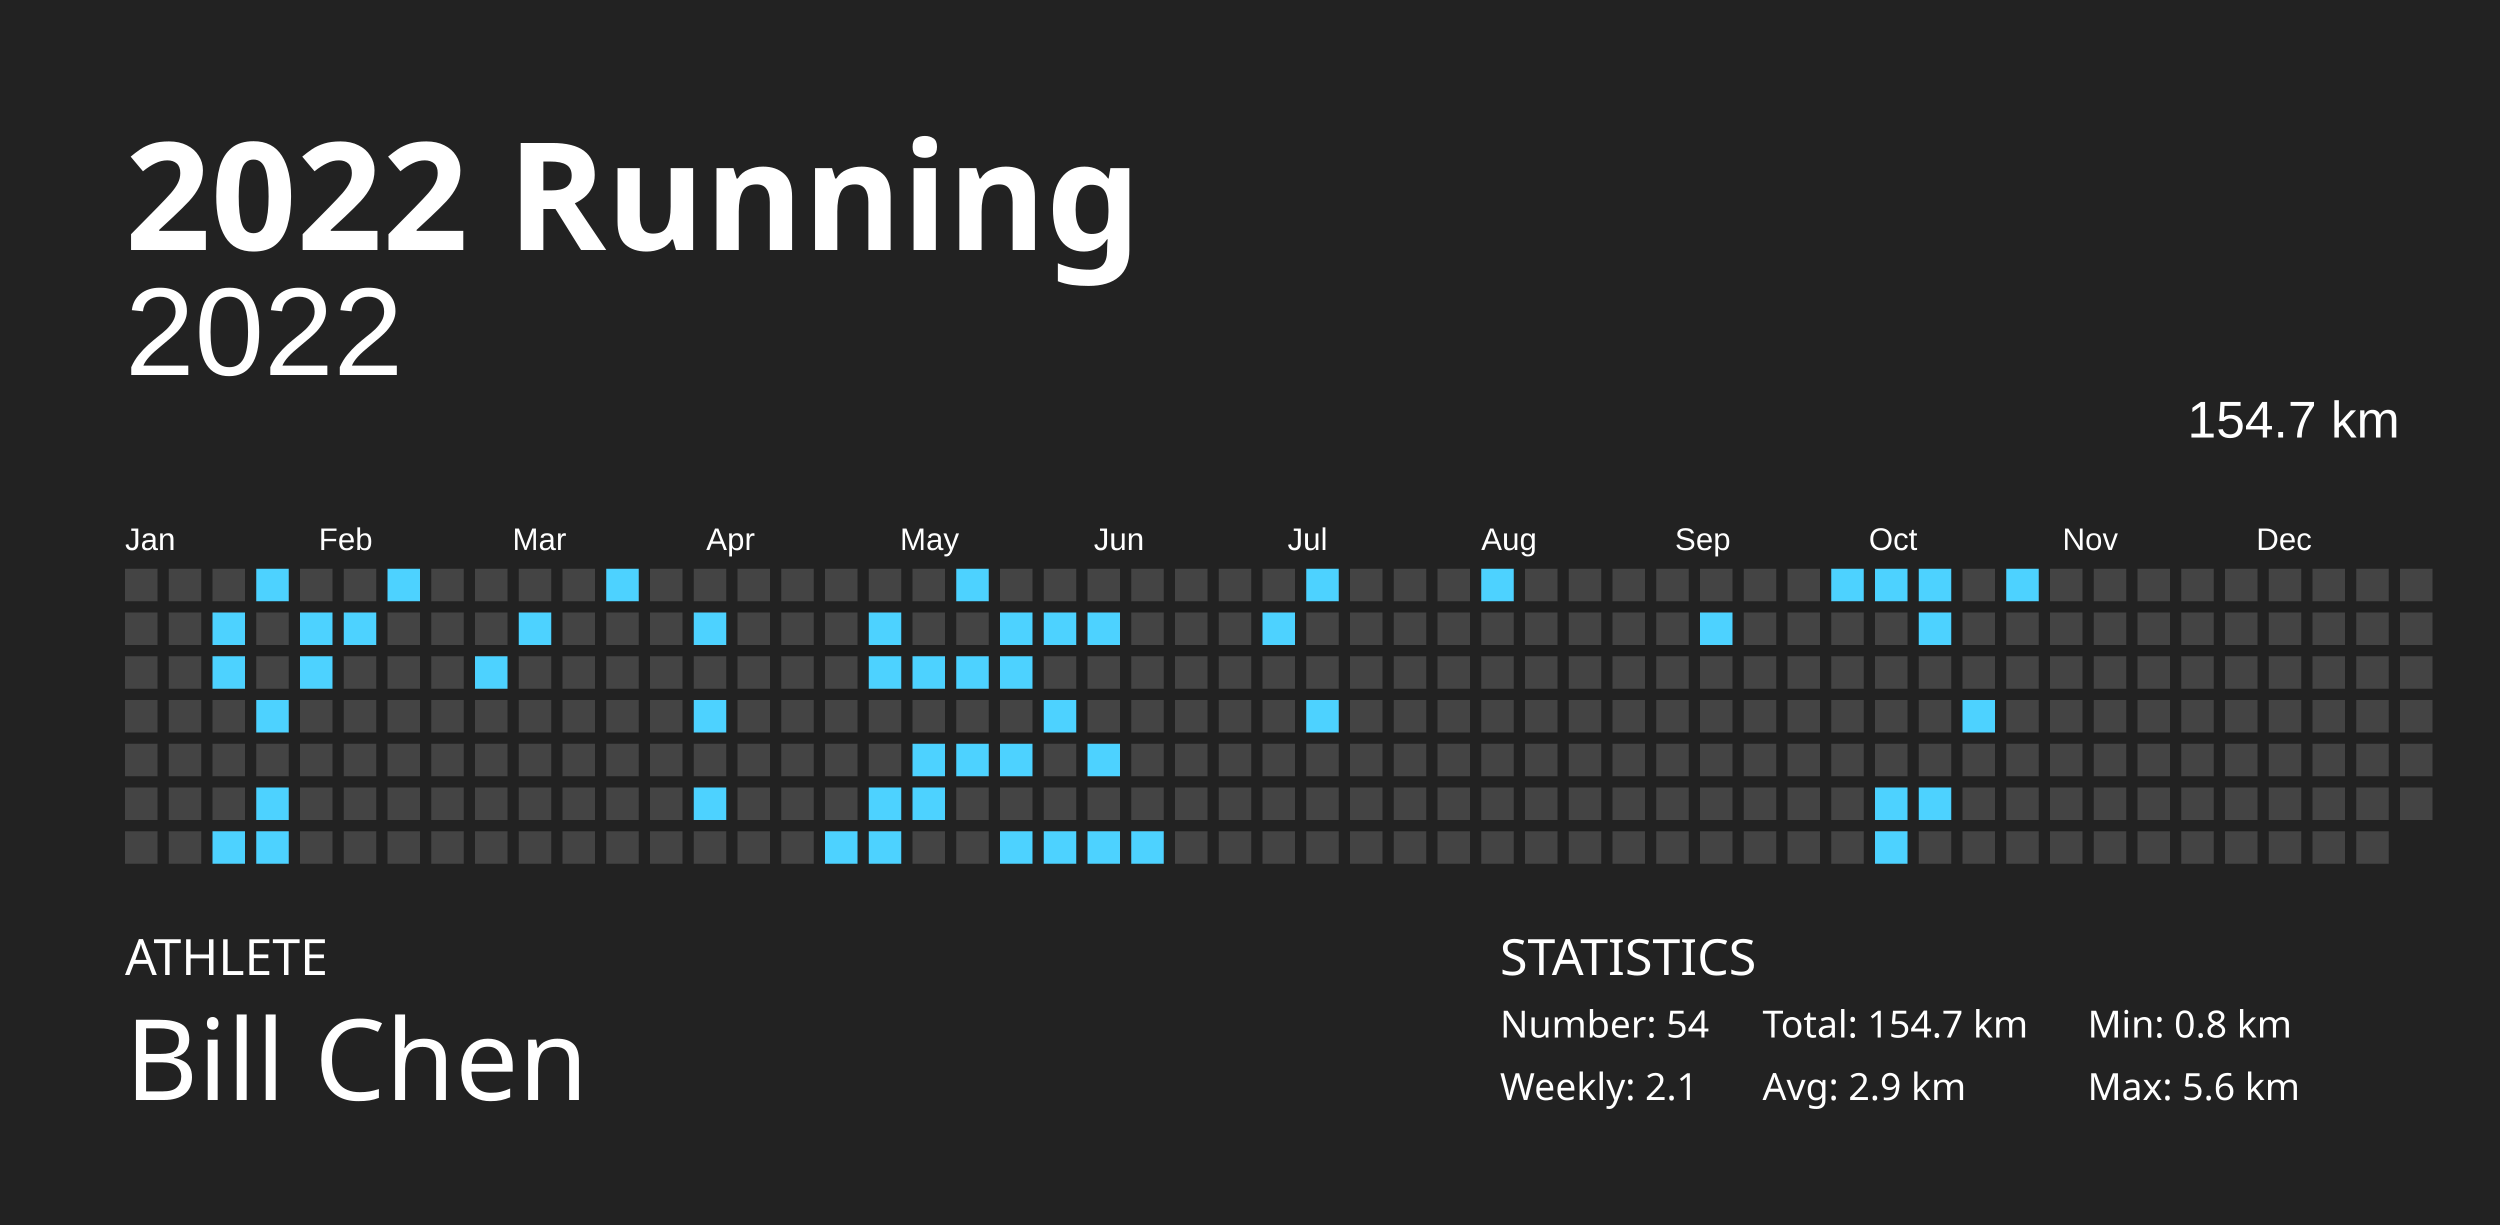
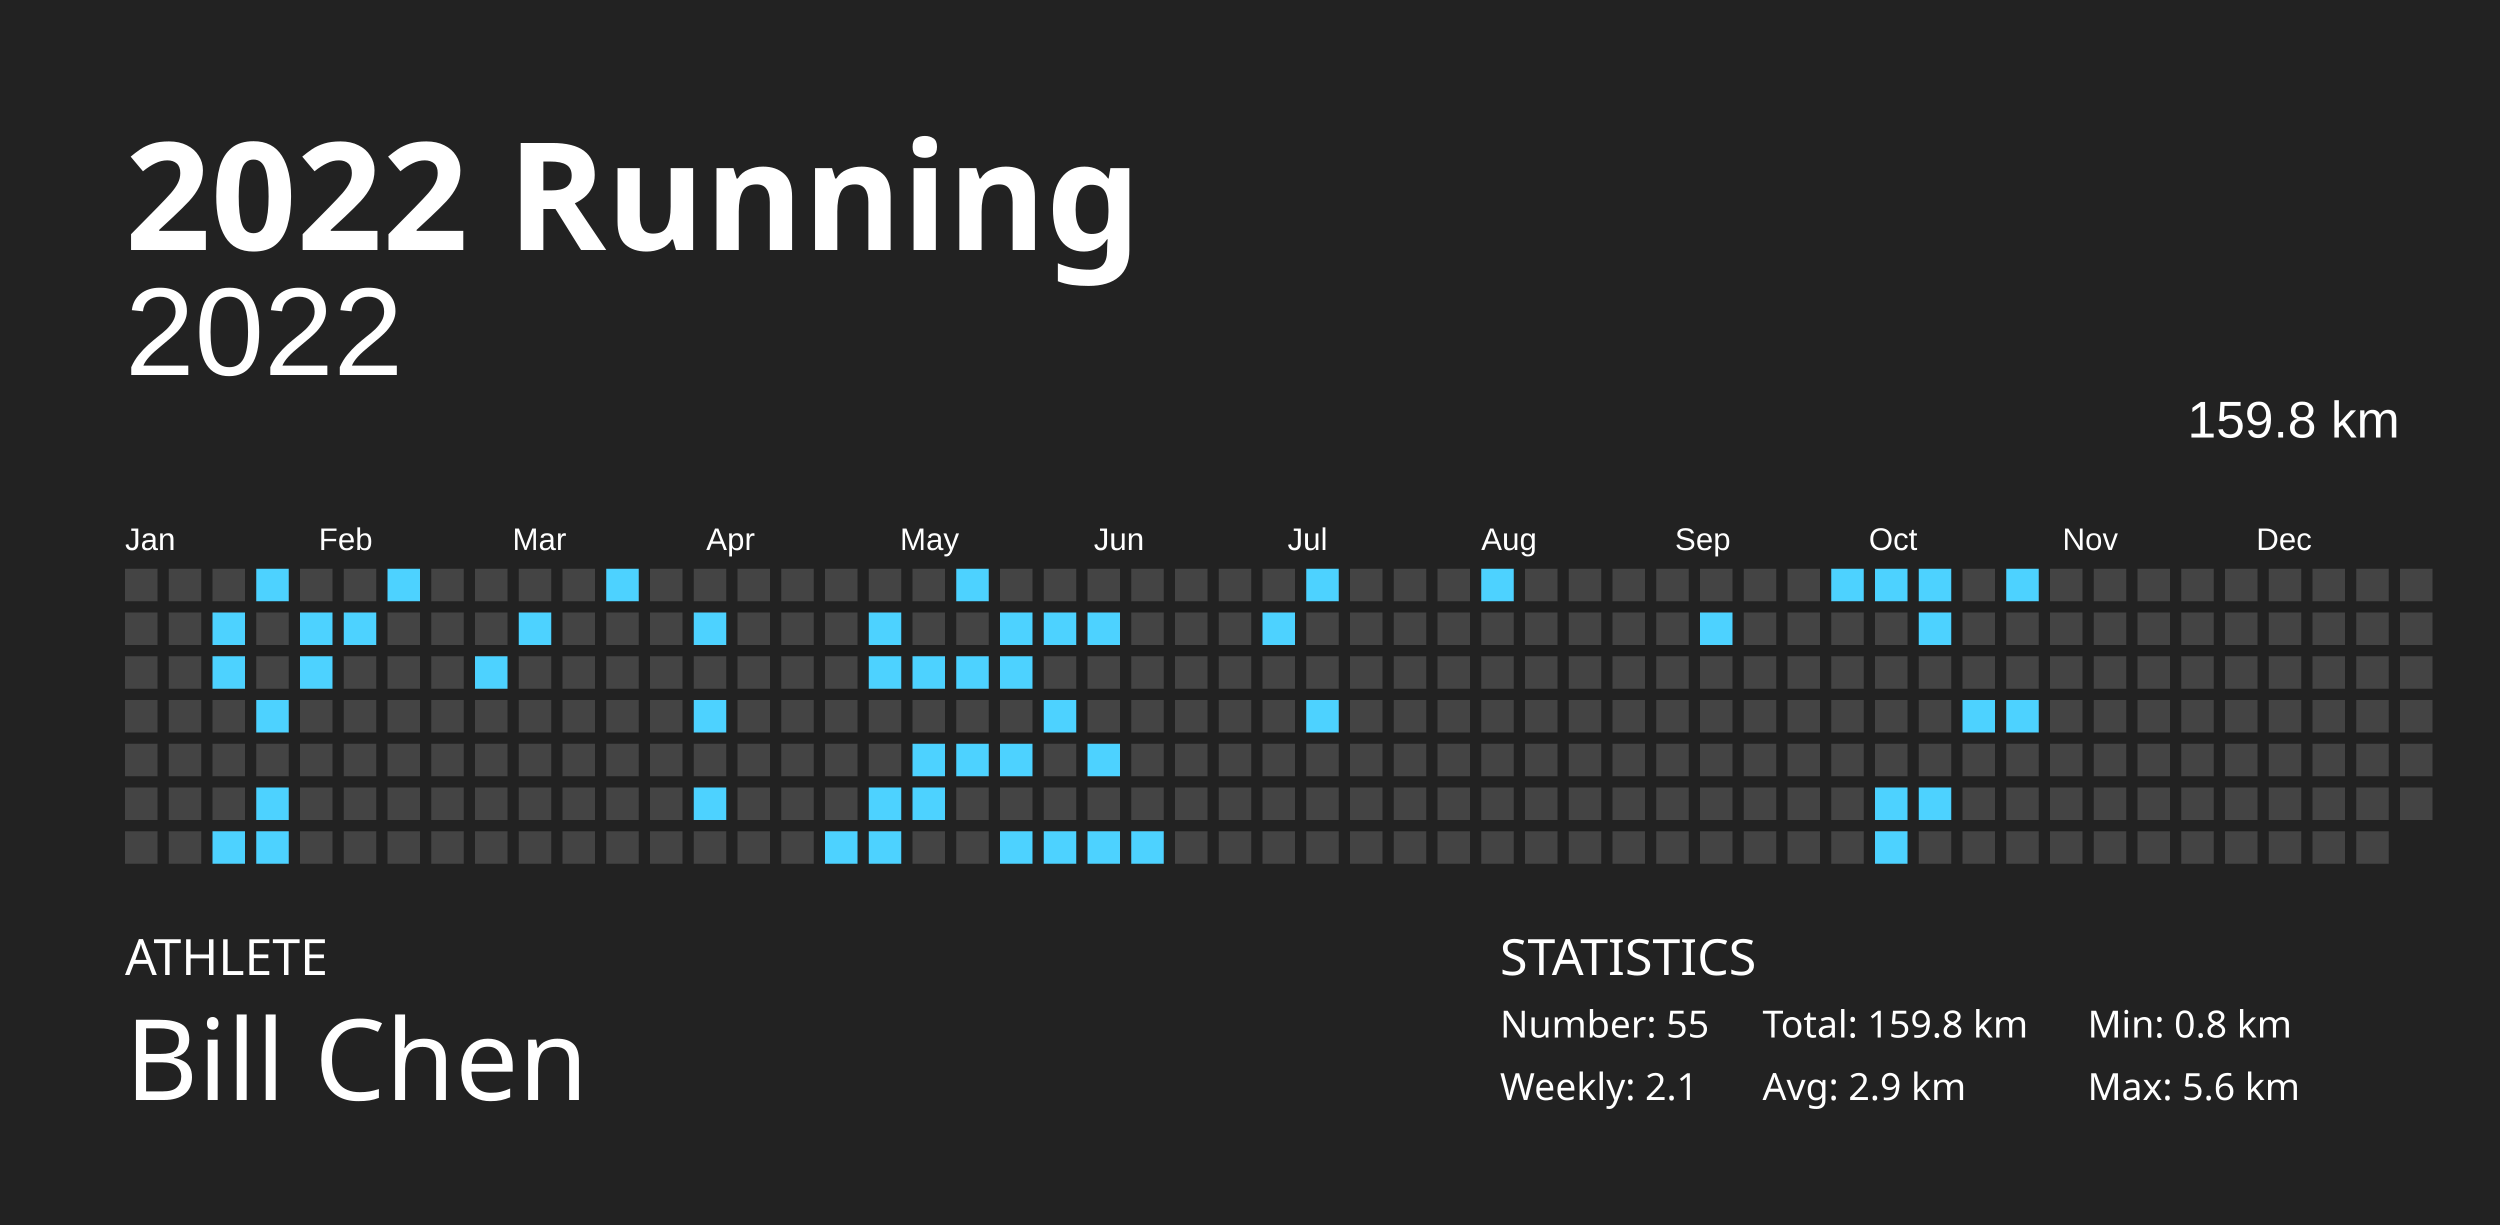
<svg xmlns="http://www.w3.org/2000/svg" baseProfile="full" height="98mm" version="1.1" viewBox="0,0,200,98" width="200mm">
  <defs />
  <rect fill="#222222" height="98" width="200" x="0" y="0" />
  <text fill="#FFFFFF" style="font-size:12px; font-family:Futura; font-weight:bold;" x="10" y="20">2022 Running</text>
  <text fill="#FFFFFF" style="font-size:4px; font-family:Futura" x="10" y="78">ATHLETE</text>
  <text fill="#FFFFFF" style="font-size:9px; font-family:Futura" x="10" y="88">Bill Chen</text>
  <text fill="#FFFFFF" style="font-size:4px; font-family:Futura" x="120" y="78">STATISTICS</text>
-   <text fill="#FFFFFF" style="font-size:3px; font-family:Futura" x="120" y="83">Number: 54</text>
+   <text fill="#FFFFFF" style="font-size:3px; font-family:Futura" x="120" y="83">Number: 55</text>
  <text fill="#FFFFFF" style="font-size:3px; font-family:Futura" x="120" y="88">Weekly: 2.1</text>
-   <text fill="#FFFFFF" style="font-size:3px; font-family:Futura" x="141" y="83">Total: 154.7 km</text>
+   <text fill="#FFFFFF" style="font-size:3px; font-family:Futura" x="141" y="83">Total: 159.8 km</text>
  <text fill="#FFFFFF" style="font-size:3px; font-family:Futura" x="141" y="88">Avg: 2.9 km</text>
  <text fill="#FFFFFF" style="font-size:3px; font-family:Futura" x="167" y="83">Min: 0.8 km</text>
  <text fill="#FFFFFF" style="font-size:3px; font-family:Futura" x="167" y="88">Max: 5.6 km</text>
  <text alignment-baseline="hanging" fill="#FFFFFF" style="font-size:10.0px; font-family:Arial;" x="10" y="30">2022</text>
-   <text alignment-baseline="hanging" fill="#FFFFFF" style="font-size:4.125px; font-family:Arial;" x="175" y="35">154.7 km</text>
+   <text alignment-baseline="hanging" fill="#FFFFFF" style="font-size:4.125px; font-family:Arial;" x="175" y="35">159.8 km</text>
  <text fill="#FFFFFF" style="font-size:2.5px; font-family:Arial" x="10.0" y="44">Jan</text>
  <text fill="#FFFFFF" style="font-size:2.5px; font-family:Arial" x="25.5" y="44">Feb</text>
  <text fill="#FFFFFF" style="font-size:2.5px; font-family:Arial" x="41.0" y="44">Mar</text>
  <text fill="#FFFFFF" style="font-size:2.5px; font-family:Arial" x="56.5" y="44">Apr</text>
  <text fill="#FFFFFF" style="font-size:2.5px; font-family:Arial" x="72.0" y="44">May</text>
  <text fill="#FFFFFF" style="font-size:2.5px; font-family:Arial" x="87.5" y="44">Jun</text>
  <text fill="#FFFFFF" style="font-size:2.5px; font-family:Arial" x="103.0" y="44">Jul</text>
  <text fill="#FFFFFF" style="font-size:2.5px; font-family:Arial" x="118.5" y="44">Aug</text>
  <text fill="#FFFFFF" style="font-size:2.5px; font-family:Arial" x="134.0" y="44">Sep</text>
  <text fill="#FFFFFF" style="font-size:2.5px; font-family:Arial" x="149.5" y="44">Oct</text>
  <text fill="#FFFFFF" style="font-size:2.5px; font-family:Arial" x="165.0" y="44">Nov</text>
  <text fill="#FFFFFF" style="font-size:2.5px; font-family:Arial" x="180.5" y="44">Dec</text>
  <rect fill="#444444" height="2.6" width="2.6" x="10.0" y="45.5" />
  <rect fill="#444444" height="2.6" width="2.6" x="10.0" y="49.0" />
  <rect fill="#444444" height="2.6" width="2.6" x="10.0" y="52.5" />
  <rect fill="#444444" height="2.6" width="2.6" x="10.0" y="56.0" />
  <rect fill="#444444" height="2.6" width="2.6" x="10.0" y="59.5" />
  <rect fill="#444444" height="2.6" width="2.6" x="10.0" y="63.0" />
  <rect fill="#444444" height="2.6" width="2.6" x="10.0" y="66.5" />
  <rect fill="#444444" height="2.6" width="2.6" x="13.5" y="45.5" />
  <rect fill="#444444" height="2.6" width="2.6" x="13.5" y="49.0" />
  <rect fill="#444444" height="2.6" width="2.6" x="13.5" y="52.5" />
  <rect fill="#444444" height="2.6" width="2.6" x="13.5" y="56.0" />
  <rect fill="#444444" height="2.6" width="2.6" x="13.5" y="59.5" />
  <rect fill="#444444" height="2.6" width="2.6" x="13.5" y="63.0" />
  <rect fill="#444444" height="2.6" width="2.6" x="13.5" y="66.5" />
  <rect fill="#444444" height="2.6" width="2.6" x="17.0" y="45.5" />
  <rect fill="#4dd2ff" height="2.6" width="2.6" x="17.0" y="49.0" />
  <rect fill="#4dd2ff" height="2.6" width="2.6" x="17.0" y="52.5" />
  <rect fill="#444444" height="2.6" width="2.6" x="17.0" y="56.0" />
  <rect fill="#444444" height="2.6" width="2.6" x="17.0" y="59.5" />
  <rect fill="#444444" height="2.6" width="2.6" x="17.0" y="63.0" />
  <rect fill="#4dd2ff" height="2.6" width="2.6" x="17.0" y="66.5" />
  <rect fill="#4dd2ff" height="2.6" width="2.6" x="20.5" y="45.5" />
  <rect fill="#444444" height="2.6" width="2.6" x="20.5" y="49.0" />
  <rect fill="#444444" height="2.6" width="2.6" x="20.5" y="52.5" />
  <rect fill="#4dd2ff" height="2.6" width="2.6" x="20.5" y="56.0" />
  <rect fill="#444444" height="2.6" width="2.6" x="20.5" y="59.5" />
  <rect fill="#4dd2ff" height="2.6" width="2.6" x="20.5" y="63.0" />
  <rect fill="#4dd2ff" height="2.6" width="2.6" x="20.5" y="66.5" />
  <rect fill="#444444" height="2.6" width="2.6" x="24.0" y="45.5" />
  <rect fill="#4dd2ff" height="2.6" width="2.6" x="24.0" y="49.0" />
  <rect fill="#4dd2ff" height="2.6" width="2.6" x="24.0" y="52.5" />
  <rect fill="#444444" height="2.6" width="2.6" x="24.0" y="56.0" />
  <rect fill="#444444" height="2.6" width="2.6" x="24.0" y="59.5" />
  <rect fill="#444444" height="2.6" width="2.6" x="24.0" y="63.0" />
  <rect fill="#444444" height="2.6" width="2.6" x="24.0" y="66.5" />
  <rect fill="#444444" height="2.6" width="2.6" x="27.5" y="45.5" />
  <rect fill="#4dd2ff" height="2.6" width="2.6" x="27.5" y="49.0" />
  <rect fill="#444444" height="2.6" width="2.6" x="27.5" y="52.5" />
  <rect fill="#444444" height="2.6" width="2.6" x="27.5" y="56.0" />
  <rect fill="#444444" height="2.6" width="2.6" x="27.5" y="59.5" />
  <rect fill="#444444" height="2.6" width="2.6" x="27.5" y="63.0" />
  <rect fill="#444444" height="2.6" width="2.6" x="27.5" y="66.5" />
  <rect fill="#4dd2ff" height="2.6" width="2.6" x="31.0" y="45.5" />
  <rect fill="#444444" height="2.6" width="2.6" x="31.0" y="49.0" />
  <rect fill="#444444" height="2.6" width="2.6" x="31.0" y="52.5" />
  <rect fill="#444444" height="2.6" width="2.6" x="31.0" y="56.0" />
  <rect fill="#444444" height="2.6" width="2.6" x="31.0" y="59.5" />
  <rect fill="#444444" height="2.6" width="2.6" x="31.0" y="63.0" />
  <rect fill="#444444" height="2.6" width="2.6" x="31.0" y="66.5" />
  <rect fill="#444444" height="2.6" width="2.6" x="34.5" y="45.5" />
  <rect fill="#444444" height="2.6" width="2.6" x="34.5" y="49.0" />
  <rect fill="#444444" height="2.6" width="2.6" x="34.5" y="52.5" />
  <rect fill="#444444" height="2.6" width="2.6" x="34.5" y="56.0" />
  <rect fill="#444444" height="2.6" width="2.6" x="34.5" y="59.5" />
  <rect fill="#444444" height="2.6" width="2.6" x="34.5" y="63.0" />
  <rect fill="#444444" height="2.6" width="2.6" x="34.5" y="66.5" />
  <rect fill="#444444" height="2.6" width="2.6" x="38.0" y="45.5" />
  <rect fill="#444444" height="2.6" width="2.6" x="38.0" y="49.0" />
  <rect fill="#4dd2ff" height="2.6" width="2.6" x="38.0" y="52.5" />
  <rect fill="#444444" height="2.6" width="2.6" x="38.0" y="56.0" />
  <rect fill="#444444" height="2.6" width="2.6" x="38.0" y="59.5" />
  <rect fill="#444444" height="2.6" width="2.6" x="38.0" y="63.0" />
  <rect fill="#444444" height="2.6" width="2.6" x="38.0" y="66.5" />
  <rect fill="#444444" height="2.6" width="2.6" x="41.5" y="45.5" />
  <rect fill="#4dd2ff" height="2.6" width="2.6" x="41.5" y="49.0" />
  <rect fill="#444444" height="2.6" width="2.6" x="41.5" y="52.5" />
  <rect fill="#444444" height="2.6" width="2.6" x="41.5" y="56.0" />
  <rect fill="#444444" height="2.6" width="2.6" x="41.5" y="59.5" />
  <rect fill="#444444" height="2.6" width="2.6" x="41.5" y="63.0" />
  <rect fill="#444444" height="2.6" width="2.6" x="41.5" y="66.5" />
  <rect fill="#444444" height="2.6" width="2.6" x="45.0" y="45.5" />
  <rect fill="#444444" height="2.6" width="2.6" x="45.0" y="49.0" />
  <rect fill="#444444" height="2.6" width="2.6" x="45.0" y="52.5" />
  <rect fill="#444444" height="2.6" width="2.6" x="45.0" y="56.0" />
  <rect fill="#444444" height="2.6" width="2.6" x="45.0" y="59.5" />
  <rect fill="#444444" height="2.6" width="2.6" x="45.0" y="63.0" />
  <rect fill="#444444" height="2.6" width="2.6" x="45.0" y="66.5" />
  <rect fill="#4dd2ff" height="2.6" width="2.6" x="48.5" y="45.5" />
  <rect fill="#444444" height="2.6" width="2.6" x="48.5" y="49.0" />
  <rect fill="#444444" height="2.6" width="2.6" x="48.5" y="52.5" />
  <rect fill="#444444" height="2.6" width="2.6" x="48.5" y="56.0" />
  <rect fill="#444444" height="2.6" width="2.6" x="48.5" y="59.5" />
  <rect fill="#444444" height="2.6" width="2.6" x="48.5" y="63.0" />
  <rect fill="#444444" height="2.6" width="2.6" x="48.5" y="66.5" />
  <rect fill="#444444" height="2.6" width="2.6" x="52.0" y="45.5" />
  <rect fill="#444444" height="2.6" width="2.6" x="52.0" y="49.0" />
  <rect fill="#444444" height="2.6" width="2.6" x="52.0" y="52.5" />
  <rect fill="#444444" height="2.6" width="2.6" x="52.0" y="56.0" />
  <rect fill="#444444" height="2.6" width="2.6" x="52.0" y="59.5" />
  <rect fill="#444444" height="2.6" width="2.6" x="52.0" y="63.0" />
  <rect fill="#444444" height="2.6" width="2.6" x="52.0" y="66.5" />
  <rect fill="#444444" height="2.6" width="2.6" x="55.5" y="45.5" />
  <rect fill="#4dd2ff" height="2.6" width="2.6" x="55.5" y="49.0" />
  <rect fill="#444444" height="2.6" width="2.6" x="55.5" y="52.5" />
  <rect fill="#4dd2ff" height="2.6" width="2.6" x="55.5" y="56.0" />
  <rect fill="#444444" height="2.6" width="2.6" x="55.5" y="59.5" />
  <rect fill="#4dd2ff" height="2.6" width="2.6" x="55.5" y="63.0" />
  <rect fill="#444444" height="2.6" width="2.6" x="55.5" y="66.5" />
  <rect fill="#444444" height="2.6" width="2.6" x="59.0" y="45.5" />
  <rect fill="#444444" height="2.6" width="2.6" x="59.0" y="49.0" />
  <rect fill="#444444" height="2.6" width="2.6" x="59.0" y="52.5" />
  <rect fill="#444444" height="2.6" width="2.6" x="59.0" y="56.0" />
  <rect fill="#444444" height="2.6" width="2.6" x="59.0" y="59.5" />
  <rect fill="#444444" height="2.6" width="2.6" x="59.0" y="63.0" />
  <rect fill="#444444" height="2.6" width="2.6" x="59.0" y="66.5" />
  <rect fill="#444444" height="2.6" width="2.6" x="62.5" y="45.5" />
  <rect fill="#444444" height="2.6" width="2.6" x="62.5" y="49.0" />
  <rect fill="#444444" height="2.6" width="2.6" x="62.5" y="52.5" />
  <rect fill="#444444" height="2.6" width="2.6" x="62.5" y="56.0" />
  <rect fill="#444444" height="2.6" width="2.6" x="62.5" y="59.5" />
  <rect fill="#444444" height="2.6" width="2.6" x="62.5" y="63.0" />
  <rect fill="#444444" height="2.6" width="2.6" x="62.5" y="66.5" />
  <rect fill="#444444" height="2.6" width="2.6" x="66.0" y="45.5" />
  <rect fill="#444444" height="2.6" width="2.6" x="66.0" y="49.0" />
  <rect fill="#444444" height="2.6" width="2.6" x="66.0" y="52.5" />
  <rect fill="#444444" height="2.6" width="2.6" x="66.0" y="56.0" />
  <rect fill="#444444" height="2.6" width="2.6" x="66.0" y="59.5" />
  <rect fill="#444444" height="2.6" width="2.6" x="66.0" y="63.0" />
  <rect fill="#4dd2ff" height="2.6" width="2.6" x="66.0" y="66.5" />
  <rect fill="#444444" height="2.6" width="2.6" x="69.5" y="45.5" />
  <rect fill="#4dd2ff" height="2.6" width="2.6" x="69.5" y="49.0" />
  <rect fill="#4dd2ff" height="2.6" width="2.6" x="69.5" y="52.5" />
  <rect fill="#444444" height="2.6" width="2.6" x="69.5" y="56.0" />
  <rect fill="#444444" height="2.6" width="2.6" x="69.5" y="59.5" />
  <rect fill="#4dd2ff" height="2.6" width="2.6" x="69.5" y="63.0" />
  <rect fill="#4dd2ff" height="2.6" width="2.6" x="69.5" y="66.5" />
  <rect fill="#444444" height="2.6" width="2.6" x="73.0" y="45.5" />
  <rect fill="#444444" height="2.6" width="2.6" x="73.0" y="49.0" />
  <rect fill="#4dd2ff" height="2.6" width="2.6" x="73.0" y="52.5" />
  <rect fill="#444444" height="2.6" width="2.6" x="73.0" y="56.0" />
  <rect fill="#4dd2ff" height="2.6" width="2.6" x="73.0" y="59.5" />
  <rect fill="#4dd2ff" height="2.6" width="2.6" x="73.0" y="63.0" />
  <rect fill="#444444" height="2.6" width="2.6" x="73.0" y="66.5" />
  <rect fill="#4dd2ff" height="2.6" width="2.6" x="76.5" y="45.5" />
  <rect fill="#444444" height="2.6" width="2.6" x="76.5" y="49.0" />
  <rect fill="#4dd2ff" height="2.6" width="2.6" x="76.5" y="52.5" />
  <rect fill="#444444" height="2.6" width="2.6" x="76.5" y="56.0" />
  <rect fill="#4dd2ff" height="2.6" width="2.6" x="76.5" y="59.5" />
  <rect fill="#444444" height="2.6" width="2.6" x="76.5" y="63.0" />
  <rect fill="#444444" height="2.6" width="2.6" x="76.5" y="66.5" />
  <rect fill="#444444" height="2.6" width="2.6" x="80.0" y="45.5" />
  <rect fill="#4dd2ff" height="2.6" width="2.6" x="80.0" y="49.0" />
  <rect fill="#4dd2ff" height="2.6" width="2.6" x="80.0" y="52.5" />
  <rect fill="#444444" height="2.6" width="2.6" x="80.0" y="56.0" />
  <rect fill="#4dd2ff" height="2.6" width="2.6" x="80.0" y="59.5" />
  <rect fill="#444444" height="2.6" width="2.6" x="80.0" y="63.0" />
  <rect fill="#4dd2ff" height="2.6" width="2.6" x="80.0" y="66.5" />
  <rect fill="#444444" height="2.6" width="2.6" x="83.5" y="45.5" />
  <rect fill="#4dd2ff" height="2.6" width="2.6" x="83.5" y="49.0" />
  <rect fill="#444444" height="2.6" width="2.6" x="83.5" y="52.5" />
  <rect fill="#4dd2ff" height="2.6" width="2.6" x="83.5" y="56.0" />
  <rect fill="#444444" height="2.6" width="2.6" x="83.5" y="59.5" />
  <rect fill="#444444" height="2.6" width="2.6" x="83.5" y="63.0" />
  <rect fill="#4dd2ff" height="2.6" width="2.6" x="83.5" y="66.5" />
  <rect fill="#444444" height="2.6" width="2.6" x="87.0" y="45.5" />
  <rect fill="#4dd2ff" height="2.6" width="2.6" x="87.0" y="49.0" />
  <rect fill="#444444" height="2.6" width="2.6" x="87.0" y="52.5" />
  <rect fill="#444444" height="2.6" width="2.6" x="87.0" y="56.0" />
  <rect fill="#4dd2ff" height="2.6" width="2.6" x="87.0" y="59.5" />
  <rect fill="#444444" height="2.6" width="2.6" x="87.0" y="63.0" />
  <rect fill="#4dd2ff" height="2.6" width="2.6" x="87.0" y="66.5" />
  <rect fill="#444444" height="2.6" width="2.6" x="90.5" y="45.5" />
  <rect fill="#444444" height="2.6" width="2.6" x="90.5" y="49.0" />
  <rect fill="#444444" height="2.6" width="2.6" x="90.5" y="52.5" />
  <rect fill="#444444" height="2.6" width="2.6" x="90.5" y="56.0" />
  <rect fill="#444444" height="2.6" width="2.6" x="90.5" y="59.5" />
  <rect fill="#444444" height="2.6" width="2.6" x="90.5" y="63.0" />
  <rect fill="#4dd2ff" height="2.6" width="2.6" x="90.5" y="66.5" />
  <rect fill="#444444" height="2.6" width="2.6" x="94.0" y="45.5" />
  <rect fill="#444444" height="2.6" width="2.6" x="94.0" y="49.0" />
  <rect fill="#444444" height="2.6" width="2.6" x="94.0" y="52.5" />
  <rect fill="#444444" height="2.6" width="2.6" x="94.0" y="56.0" />
  <rect fill="#444444" height="2.6" width="2.6" x="94.0" y="59.5" />
  <rect fill="#444444" height="2.6" width="2.6" x="94.0" y="63.0" />
  <rect fill="#444444" height="2.6" width="2.6" x="94.0" y="66.5" />
  <rect fill="#444444" height="2.6" width="2.6" x="97.5" y="45.5" />
  <rect fill="#444444" height="2.6" width="2.6" x="97.5" y="49.0" />
  <rect fill="#444444" height="2.6" width="2.6" x="97.5" y="52.5" />
  <rect fill="#444444" height="2.6" width="2.6" x="97.5" y="56.0" />
  <rect fill="#444444" height="2.6" width="2.6" x="97.5" y="59.5" />
  <rect fill="#444444" height="2.6" width="2.6" x="97.5" y="63.0" />
  <rect fill="#444444" height="2.6" width="2.6" x="97.5" y="66.5" />
  <rect fill="#444444" height="2.6" width="2.6" x="101.0" y="45.5" />
  <rect fill="#4dd2ff" height="2.6" width="2.6" x="101.0" y="49.0" />
  <rect fill="#444444" height="2.6" width="2.6" x="101.0" y="52.5" />
  <rect fill="#444444" height="2.6" width="2.6" x="101.0" y="56.0" />
  <rect fill="#444444" height="2.6" width="2.6" x="101.0" y="59.5" />
  <rect fill="#444444" height="2.6" width="2.6" x="101.0" y="63.0" />
  <rect fill="#444444" height="2.6" width="2.6" x="101.0" y="66.5" />
  <rect fill="#4dd2ff" height="2.6" width="2.6" x="104.5" y="45.5" />
  <rect fill="#444444" height="2.6" width="2.6" x="104.5" y="49.0" />
  <rect fill="#444444" height="2.6" width="2.6" x="104.5" y="52.5" />
  <rect fill="#4dd2ff" height="2.6" width="2.6" x="104.5" y="56.0" />
  <rect fill="#444444" height="2.6" width="2.6" x="104.5" y="59.5" />
  <rect fill="#444444" height="2.6" width="2.6" x="104.5" y="63.0" />
  <rect fill="#444444" height="2.6" width="2.6" x="104.5" y="66.5" />
  <rect fill="#444444" height="2.6" width="2.6" x="108.0" y="45.5" />
  <rect fill="#444444" height="2.6" width="2.6" x="108.0" y="49.0" />
  <rect fill="#444444" height="2.6" width="2.6" x="108.0" y="52.5" />
  <rect fill="#444444" height="2.6" width="2.6" x="108.0" y="56.0" />
  <rect fill="#444444" height="2.6" width="2.6" x="108.0" y="59.5" />
  <rect fill="#444444" height="2.6" width="2.6" x="108.0" y="63.0" />
  <rect fill="#444444" height="2.6" width="2.6" x="108.0" y="66.5" />
  <rect fill="#444444" height="2.6" width="2.6" x="111.5" y="45.5" />
  <rect fill="#444444" height="2.6" width="2.6" x="111.5" y="49.0" />
  <rect fill="#444444" height="2.6" width="2.6" x="111.5" y="52.5" />
  <rect fill="#444444" height="2.6" width="2.6" x="111.5" y="56.0" />
  <rect fill="#444444" height="2.6" width="2.6" x="111.5" y="59.5" />
  <rect fill="#444444" height="2.6" width="2.6" x="111.5" y="63.0" />
  <rect fill="#444444" height="2.6" width="2.6" x="111.5" y="66.5" />
  <rect fill="#444444" height="2.6" width="2.6" x="115.0" y="45.5" />
  <rect fill="#444444" height="2.6" width="2.6" x="115.0" y="49.0" />
  <rect fill="#444444" height="2.6" width="2.6" x="115.0" y="52.5" />
  <rect fill="#444444" height="2.6" width="2.6" x="115.0" y="56.0" />
  <rect fill="#444444" height="2.6" width="2.6" x="115.0" y="59.5" />
  <rect fill="#444444" height="2.6" width="2.6" x="115.0" y="63.0" />
  <rect fill="#444444" height="2.6" width="2.6" x="115.0" y="66.5" />
  <rect fill="#4dd2ff" height="2.6" width="2.6" x="118.5" y="45.5" />
  <rect fill="#444444" height="2.6" width="2.6" x="118.5" y="49.0" />
  <rect fill="#444444" height="2.6" width="2.6" x="118.5" y="52.5" />
  <rect fill="#444444" height="2.6" width="2.6" x="118.5" y="56.0" />
  <rect fill="#444444" height="2.6" width="2.6" x="118.5" y="59.5" />
  <rect fill="#444444" height="2.6" width="2.6" x="118.5" y="63.0" />
  <rect fill="#444444" height="2.6" width="2.6" x="118.5" y="66.5" />
  <rect fill="#444444" height="2.6" width="2.6" x="122.0" y="45.5" />
  <rect fill="#444444" height="2.6" width="2.6" x="122.0" y="49.0" />
  <rect fill="#444444" height="2.6" width="2.6" x="122.0" y="52.5" />
  <rect fill="#444444" height="2.6" width="2.6" x="122.0" y="56.0" />
  <rect fill="#444444" height="2.6" width="2.6" x="122.0" y="59.5" />
  <rect fill="#444444" height="2.6" width="2.6" x="122.0" y="63.0" />
  <rect fill="#444444" height="2.6" width="2.6" x="122.0" y="66.5" />
  <rect fill="#444444" height="2.6" width="2.6" x="125.5" y="45.5" />
  <rect fill="#444444" height="2.6" width="2.6" x="125.5" y="49.0" />
  <rect fill="#444444" height="2.6" width="2.6" x="125.5" y="52.5" />
  <rect fill="#444444" height="2.6" width="2.6" x="125.5" y="56.0" />
  <rect fill="#444444" height="2.6" width="2.6" x="125.5" y="59.5" />
  <rect fill="#444444" height="2.6" width="2.6" x="125.5" y="63.0" />
  <rect fill="#444444" height="2.6" width="2.6" x="125.5" y="66.5" />
  <rect fill="#444444" height="2.6" width="2.6" x="129.0" y="45.5" />
  <rect fill="#444444" height="2.6" width="2.6" x="129.0" y="49.0" />
  <rect fill="#444444" height="2.6" width="2.6" x="129.0" y="52.5" />
  <rect fill="#444444" height="2.6" width="2.6" x="129.0" y="56.0" />
  <rect fill="#444444" height="2.6" width="2.6" x="129.0" y="59.5" />
  <rect fill="#444444" height="2.6" width="2.6" x="129.0" y="63.0" />
  <rect fill="#444444" height="2.6" width="2.6" x="129.0" y="66.5" />
  <rect fill="#444444" height="2.6" width="2.6" x="132.5" y="45.5" />
  <rect fill="#444444" height="2.6" width="2.6" x="132.5" y="49.0" />
  <rect fill="#444444" height="2.6" width="2.6" x="132.5" y="52.5" />
  <rect fill="#444444" height="2.6" width="2.6" x="132.5" y="56.0" />
  <rect fill="#444444" height="2.6" width="2.6" x="132.5" y="59.5" />
  <rect fill="#444444" height="2.6" width="2.6" x="132.5" y="63.0" />
  <rect fill="#444444" height="2.6" width="2.6" x="132.5" y="66.5" />
  <rect fill="#444444" height="2.6" width="2.6" x="136.0" y="45.5" />
  <rect fill="#4dd2ff" height="2.6" width="2.6" x="136.0" y="49.0" />
  <rect fill="#444444" height="2.6" width="2.6" x="136.0" y="52.5" />
  <rect fill="#444444" height="2.6" width="2.6" x="136.0" y="56.0" />
  <rect fill="#444444" height="2.6" width="2.6" x="136.0" y="59.5" />
  <rect fill="#444444" height="2.6" width="2.6" x="136.0" y="63.0" />
  <rect fill="#444444" height="2.6" width="2.6" x="136.0" y="66.5" />
  <rect fill="#444444" height="2.6" width="2.6" x="139.5" y="45.5" />
  <rect fill="#444444" height="2.6" width="2.6" x="139.5" y="49.0" />
  <rect fill="#444444" height="2.6" width="2.6" x="139.5" y="52.5" />
  <rect fill="#444444" height="2.6" width="2.6" x="139.5" y="56.0" />
  <rect fill="#444444" height="2.6" width="2.6" x="139.5" y="59.5" />
  <rect fill="#444444" height="2.6" width="2.6" x="139.5" y="63.0" />
  <rect fill="#444444" height="2.6" width="2.6" x="139.5" y="66.5" />
  <rect fill="#444444" height="2.6" width="2.6" x="143.0" y="45.5" />
  <rect fill="#444444" height="2.6" width="2.6" x="143.0" y="49.0" />
  <rect fill="#444444" height="2.6" width="2.6" x="143.0" y="52.5" />
  <rect fill="#444444" height="2.6" width="2.6" x="143.0" y="56.0" />
  <rect fill="#444444" height="2.6" width="2.6" x="143.0" y="59.5" />
  <rect fill="#444444" height="2.6" width="2.6" x="143.0" y="63.0" />
  <rect fill="#444444" height="2.6" width="2.6" x="143.0" y="66.5" />
  <rect fill="#4dd2ff" height="2.6" width="2.6" x="146.5" y="45.5" />
  <rect fill="#444444" height="2.6" width="2.6" x="146.5" y="49.0" />
  <rect fill="#444444" height="2.6" width="2.6" x="146.5" y="52.5" />
  <rect fill="#444444" height="2.6" width="2.6" x="146.5" y="56.0" />
  <rect fill="#444444" height="2.6" width="2.6" x="146.5" y="59.5" />
  <rect fill="#444444" height="2.6" width="2.6" x="146.5" y="63.0" />
  <rect fill="#444444" height="2.6" width="2.6" x="146.5" y="66.5" />
  <rect fill="#4dd2ff" height="2.6" width="2.6" x="150.0" y="45.5" />
  <rect fill="#444444" height="2.6" width="2.6" x="150.0" y="49.0" />
  <rect fill="#444444" height="2.6" width="2.6" x="150.0" y="52.5" />
  <rect fill="#444444" height="2.6" width="2.6" x="150.0" y="56.0" />
  <rect fill="#444444" height="2.6" width="2.6" x="150.0" y="59.5" />
  <rect fill="#4dd2ff" height="2.6" width="2.6" x="150.0" y="63.0" />
  <rect fill="#4dd2ff" height="2.6" width="2.6" x="150.0" y="66.5" />
  <rect fill="#4dd2ff" height="2.6" width="2.6" x="153.5" y="45.5" />
  <rect fill="#4dd2ff" height="2.6" width="2.6" x="153.5" y="49.0" />
  <rect fill="#444444" height="2.6" width="2.6" x="153.5" y="52.5" />
  <rect fill="#444444" height="2.6" width="2.6" x="153.5" y="56.0" />
  <rect fill="#444444" height="2.6" width="2.6" x="153.5" y="59.5" />
  <rect fill="#4dd2ff" height="2.6" width="2.6" x="153.5" y="63.0" />
  <rect fill="#444444" height="2.6" width="2.6" x="153.5" y="66.5" />
  <rect fill="#444444" height="2.6" width="2.6" x="157.0" y="45.5" />
  <rect fill="#444444" height="2.6" width="2.6" x="157.0" y="49.0" />
  <rect fill="#444444" height="2.6" width="2.6" x="157.0" y="52.5" />
  <rect fill="#4dd2ff" height="2.6" width="2.6" x="157.0" y="56.0" />
  <rect fill="#444444" height="2.6" width="2.6" x="157.0" y="59.5" />
  <rect fill="#444444" height="2.6" width="2.6" x="157.0" y="63.0" />
  <rect fill="#444444" height="2.6" width="2.6" x="157.0" y="66.5" />
  <rect fill="#4dd2ff" height="2.6" width="2.6" x="160.5" y="45.5" />
  <rect fill="#444444" height="2.6" width="2.6" x="160.5" y="49.0" />
  <rect fill="#444444" height="2.6" width="2.6" x="160.5" y="52.5" />
-   <rect fill="#444444" height="2.6" width="2.6" x="160.5" y="56.0" />
+   <rect fill="#4dd2ff" height="2.6" width="2.6" x="160.5" y="56.0" />
  <rect fill="#444444" height="2.6" width="2.6" x="160.5" y="59.5" />
  <rect fill="#444444" height="2.6" width="2.6" x="160.5" y="63.0" />
  <rect fill="#444444" height="2.6" width="2.6" x="160.5" y="66.5" />
  <rect fill="#444444" height="2.6" width="2.6" x="164.0" y="45.5" />
  <rect fill="#444444" height="2.6" width="2.6" x="164.0" y="49.0" />
  <rect fill="#444444" height="2.6" width="2.6" x="164.0" y="52.5" />
  <rect fill="#444444" height="2.6" width="2.6" x="164.0" y="56.0" />
  <rect fill="#444444" height="2.6" width="2.6" x="164.0" y="59.5" />
  <rect fill="#444444" height="2.6" width="2.6" x="164.0" y="63.0" />
  <rect fill="#444444" height="2.6" width="2.6" x="164.0" y="66.5" />
  <rect fill="#444444" height="2.6" width="2.6" x="167.5" y="45.5" />
  <rect fill="#444444" height="2.6" width="2.6" x="167.5" y="49.0" />
  <rect fill="#444444" height="2.6" width="2.6" x="167.5" y="52.5" />
  <rect fill="#444444" height="2.6" width="2.6" x="167.5" y="56.0" />
  <rect fill="#444444" height="2.6" width="2.6" x="167.5" y="59.5" />
  <rect fill="#444444" height="2.6" width="2.6" x="167.5" y="63.0" />
  <rect fill="#444444" height="2.6" width="2.6" x="167.5" y="66.5" />
  <rect fill="#444444" height="2.6" width="2.6" x="171.0" y="45.5" />
  <rect fill="#444444" height="2.6" width="2.6" x="171.0" y="49.0" />
  <rect fill="#444444" height="2.6" width="2.6" x="171.0" y="52.5" />
  <rect fill="#444444" height="2.6" width="2.6" x="171.0" y="56.0" />
  <rect fill="#444444" height="2.6" width="2.6" x="171.0" y="59.5" />
  <rect fill="#444444" height="2.6" width="2.6" x="171.0" y="63.0" />
  <rect fill="#444444" height="2.6" width="2.6" x="171.0" y="66.5" />
  <rect fill="#444444" height="2.6" width="2.6" x="174.5" y="45.5" />
  <rect fill="#444444" height="2.6" width="2.6" x="174.5" y="49.0" />
  <rect fill="#444444" height="2.6" width="2.6" x="174.5" y="52.5" />
  <rect fill="#444444" height="2.6" width="2.6" x="174.5" y="56.0" />
  <rect fill="#444444" height="2.6" width="2.6" x="174.5" y="59.5" />
  <rect fill="#444444" height="2.6" width="2.6" x="174.5" y="63.0" />
  <rect fill="#444444" height="2.6" width="2.6" x="174.5" y="66.5" />
  <rect fill="#444444" height="2.6" width="2.6" x="178.0" y="45.5" />
  <rect fill="#444444" height="2.6" width="2.6" x="178.0" y="49.0" />
  <rect fill="#444444" height="2.6" width="2.6" x="178.0" y="52.5" />
  <rect fill="#444444" height="2.6" width="2.6" x="178.0" y="56.0" />
  <rect fill="#444444" height="2.6" width="2.6" x="178.0" y="59.5" />
  <rect fill="#444444" height="2.6" width="2.6" x="178.0" y="63.0" />
  <rect fill="#444444" height="2.6" width="2.6" x="178.0" y="66.5" />
  <rect fill="#444444" height="2.6" width="2.6" x="181.5" y="45.5" />
  <rect fill="#444444" height="2.6" width="2.6" x="181.5" y="49.0" />
  <rect fill="#444444" height="2.6" width="2.6" x="181.5" y="52.5" />
  <rect fill="#444444" height="2.6" width="2.6" x="181.5" y="56.0" />
  <rect fill="#444444" height="2.6" width="2.6" x="181.5" y="59.5" />
  <rect fill="#444444" height="2.6" width="2.6" x="181.5" y="63.0" />
  <rect fill="#444444" height="2.6" width="2.6" x="181.5" y="66.5" />
  <rect fill="#444444" height="2.6" width="2.6" x="185.0" y="45.5" />
  <rect fill="#444444" height="2.6" width="2.6" x="185.0" y="49.0" />
  <rect fill="#444444" height="2.6" width="2.6" x="185.0" y="52.5" />
  <rect fill="#444444" height="2.6" width="2.6" x="185.0" y="56.0" />
  <rect fill="#444444" height="2.6" width="2.6" x="185.0" y="59.5" />
  <rect fill="#444444" height="2.6" width="2.6" x="185.0" y="63.0" />
  <rect fill="#444444" height="2.6" width="2.6" x="185.0" y="66.5" />
  <rect fill="#444444" height="2.6" width="2.6" x="188.5" y="45.5" />
  <rect fill="#444444" height="2.6" width="2.6" x="188.5" y="49.0" />
  <rect fill="#444444" height="2.6" width="2.6" x="188.5" y="52.5" />
  <rect fill="#444444" height="2.6" width="2.6" x="188.5" y="56.0" />
  <rect fill="#444444" height="2.6" width="2.6" x="188.5" y="59.5" />
  <rect fill="#444444" height="2.6" width="2.6" x="188.5" y="63.0" />
  <rect fill="#444444" height="2.6" width="2.6" x="188.5" y="66.5" />
  <rect fill="#444444" height="2.6" width="2.6" x="192.0" y="45.5" />
  <rect fill="#444444" height="2.6" width="2.6" x="192.0" y="49.0" />
  <rect fill="#444444" height="2.6" width="2.6" x="192.0" y="52.5" />
  <rect fill="#444444" height="2.6" width="2.6" x="192.0" y="56.0" />
  <rect fill="#444444" height="2.6" width="2.6" x="192.0" y="59.5" />
  <rect fill="#444444" height="2.6" width="2.6" x="192.0" y="63.0" />
</svg>
